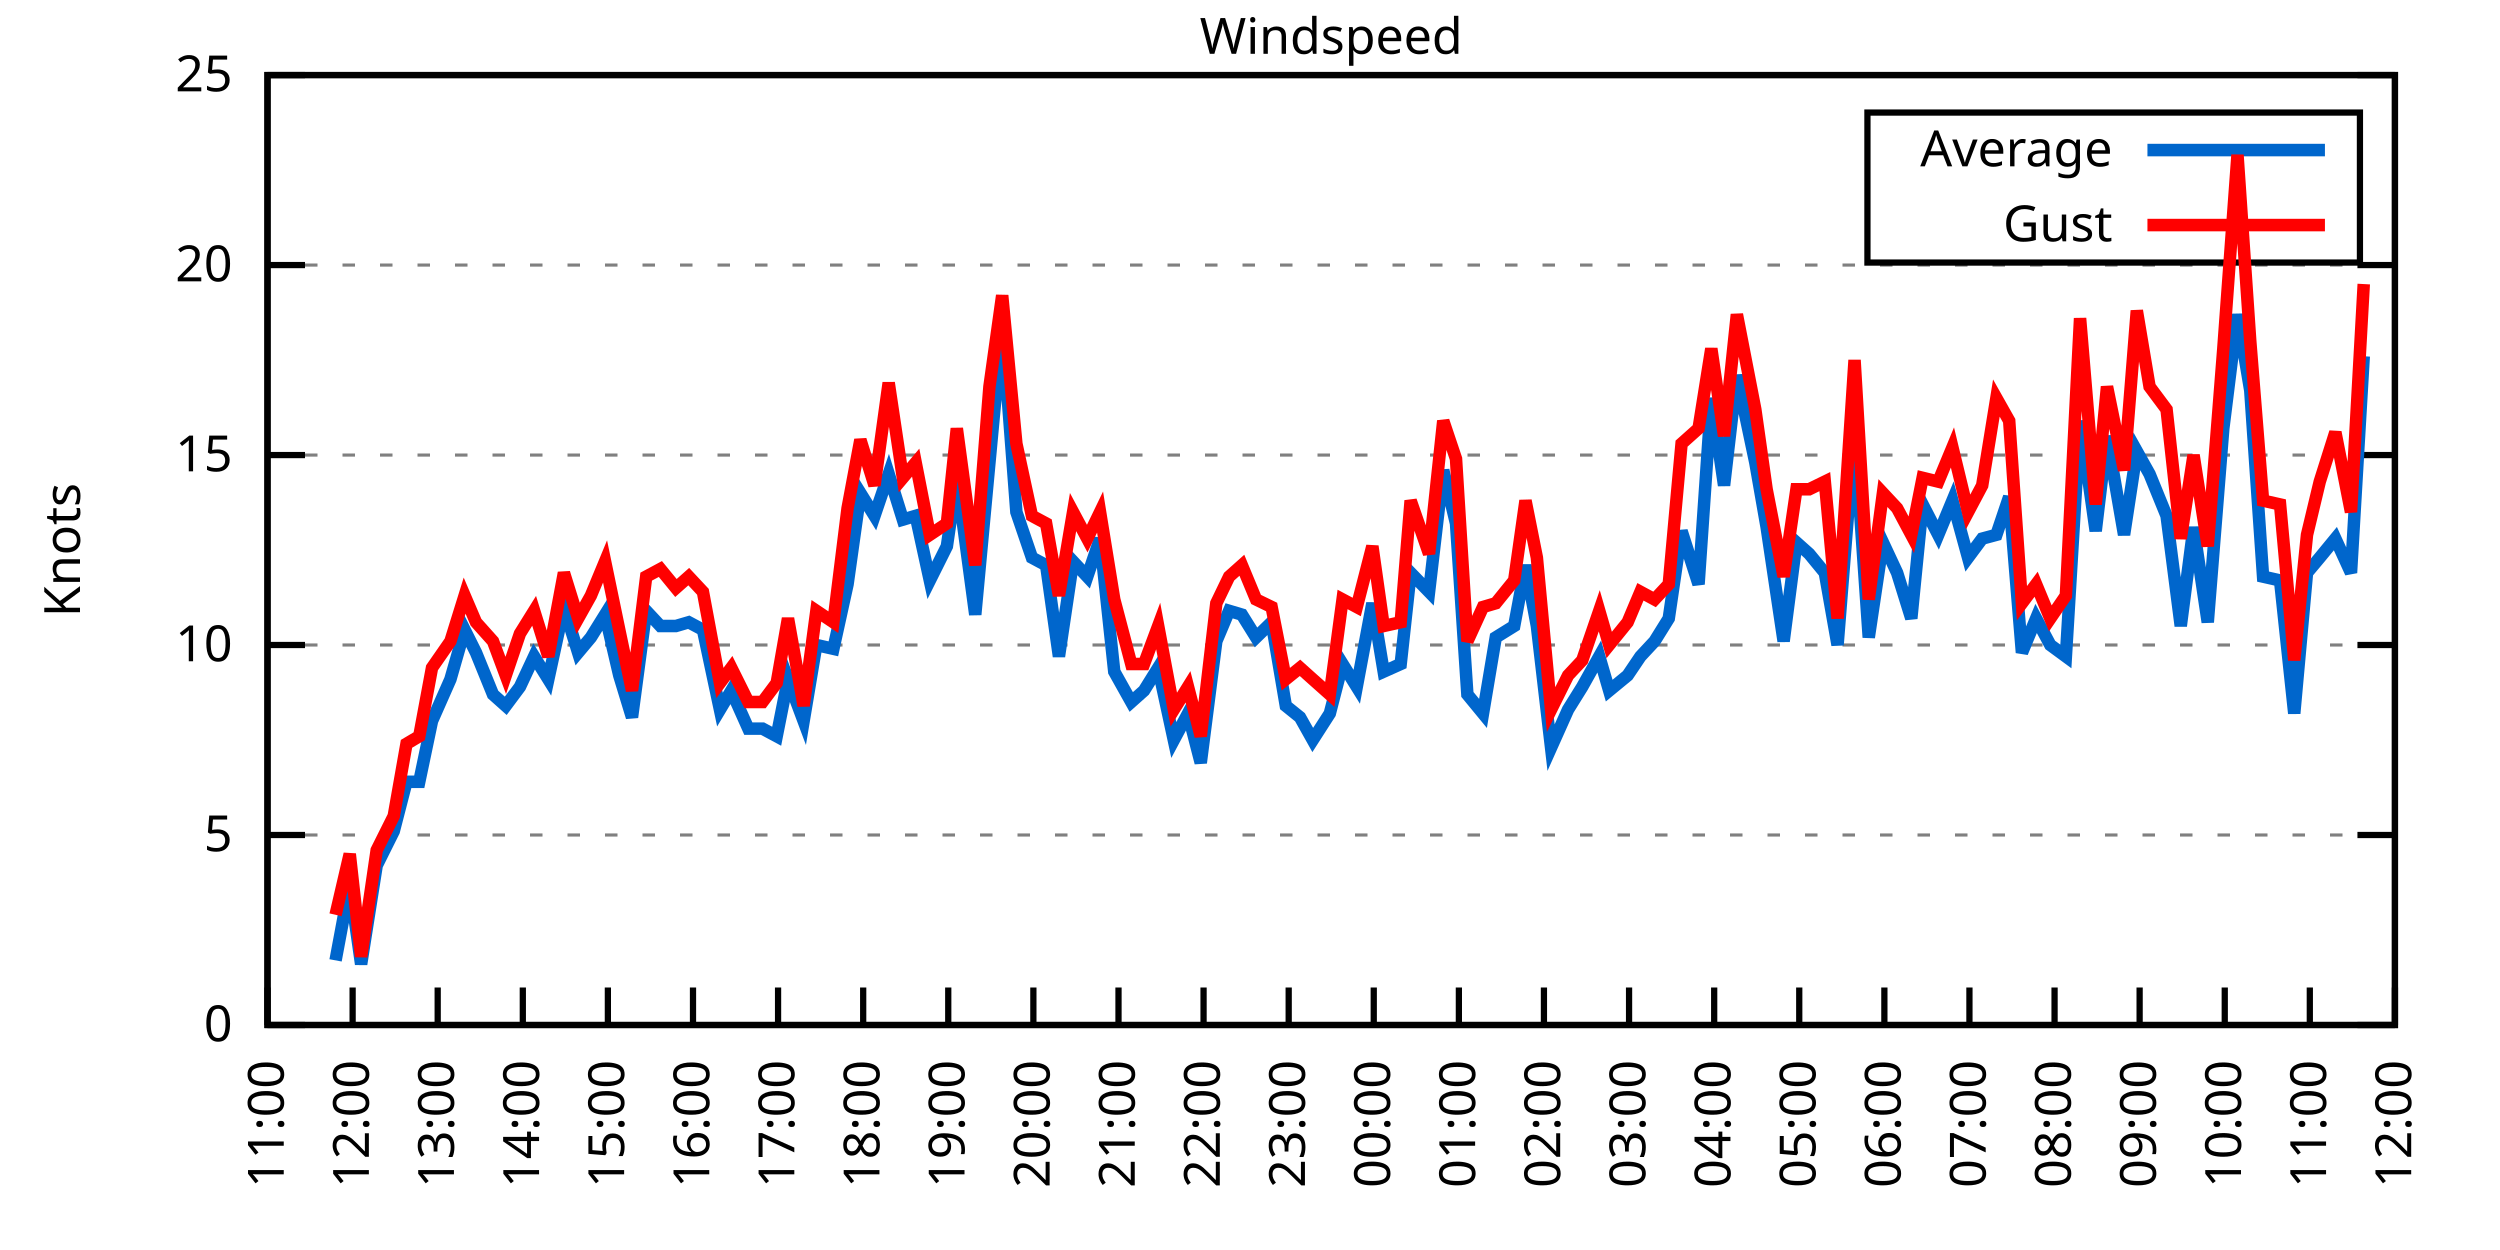
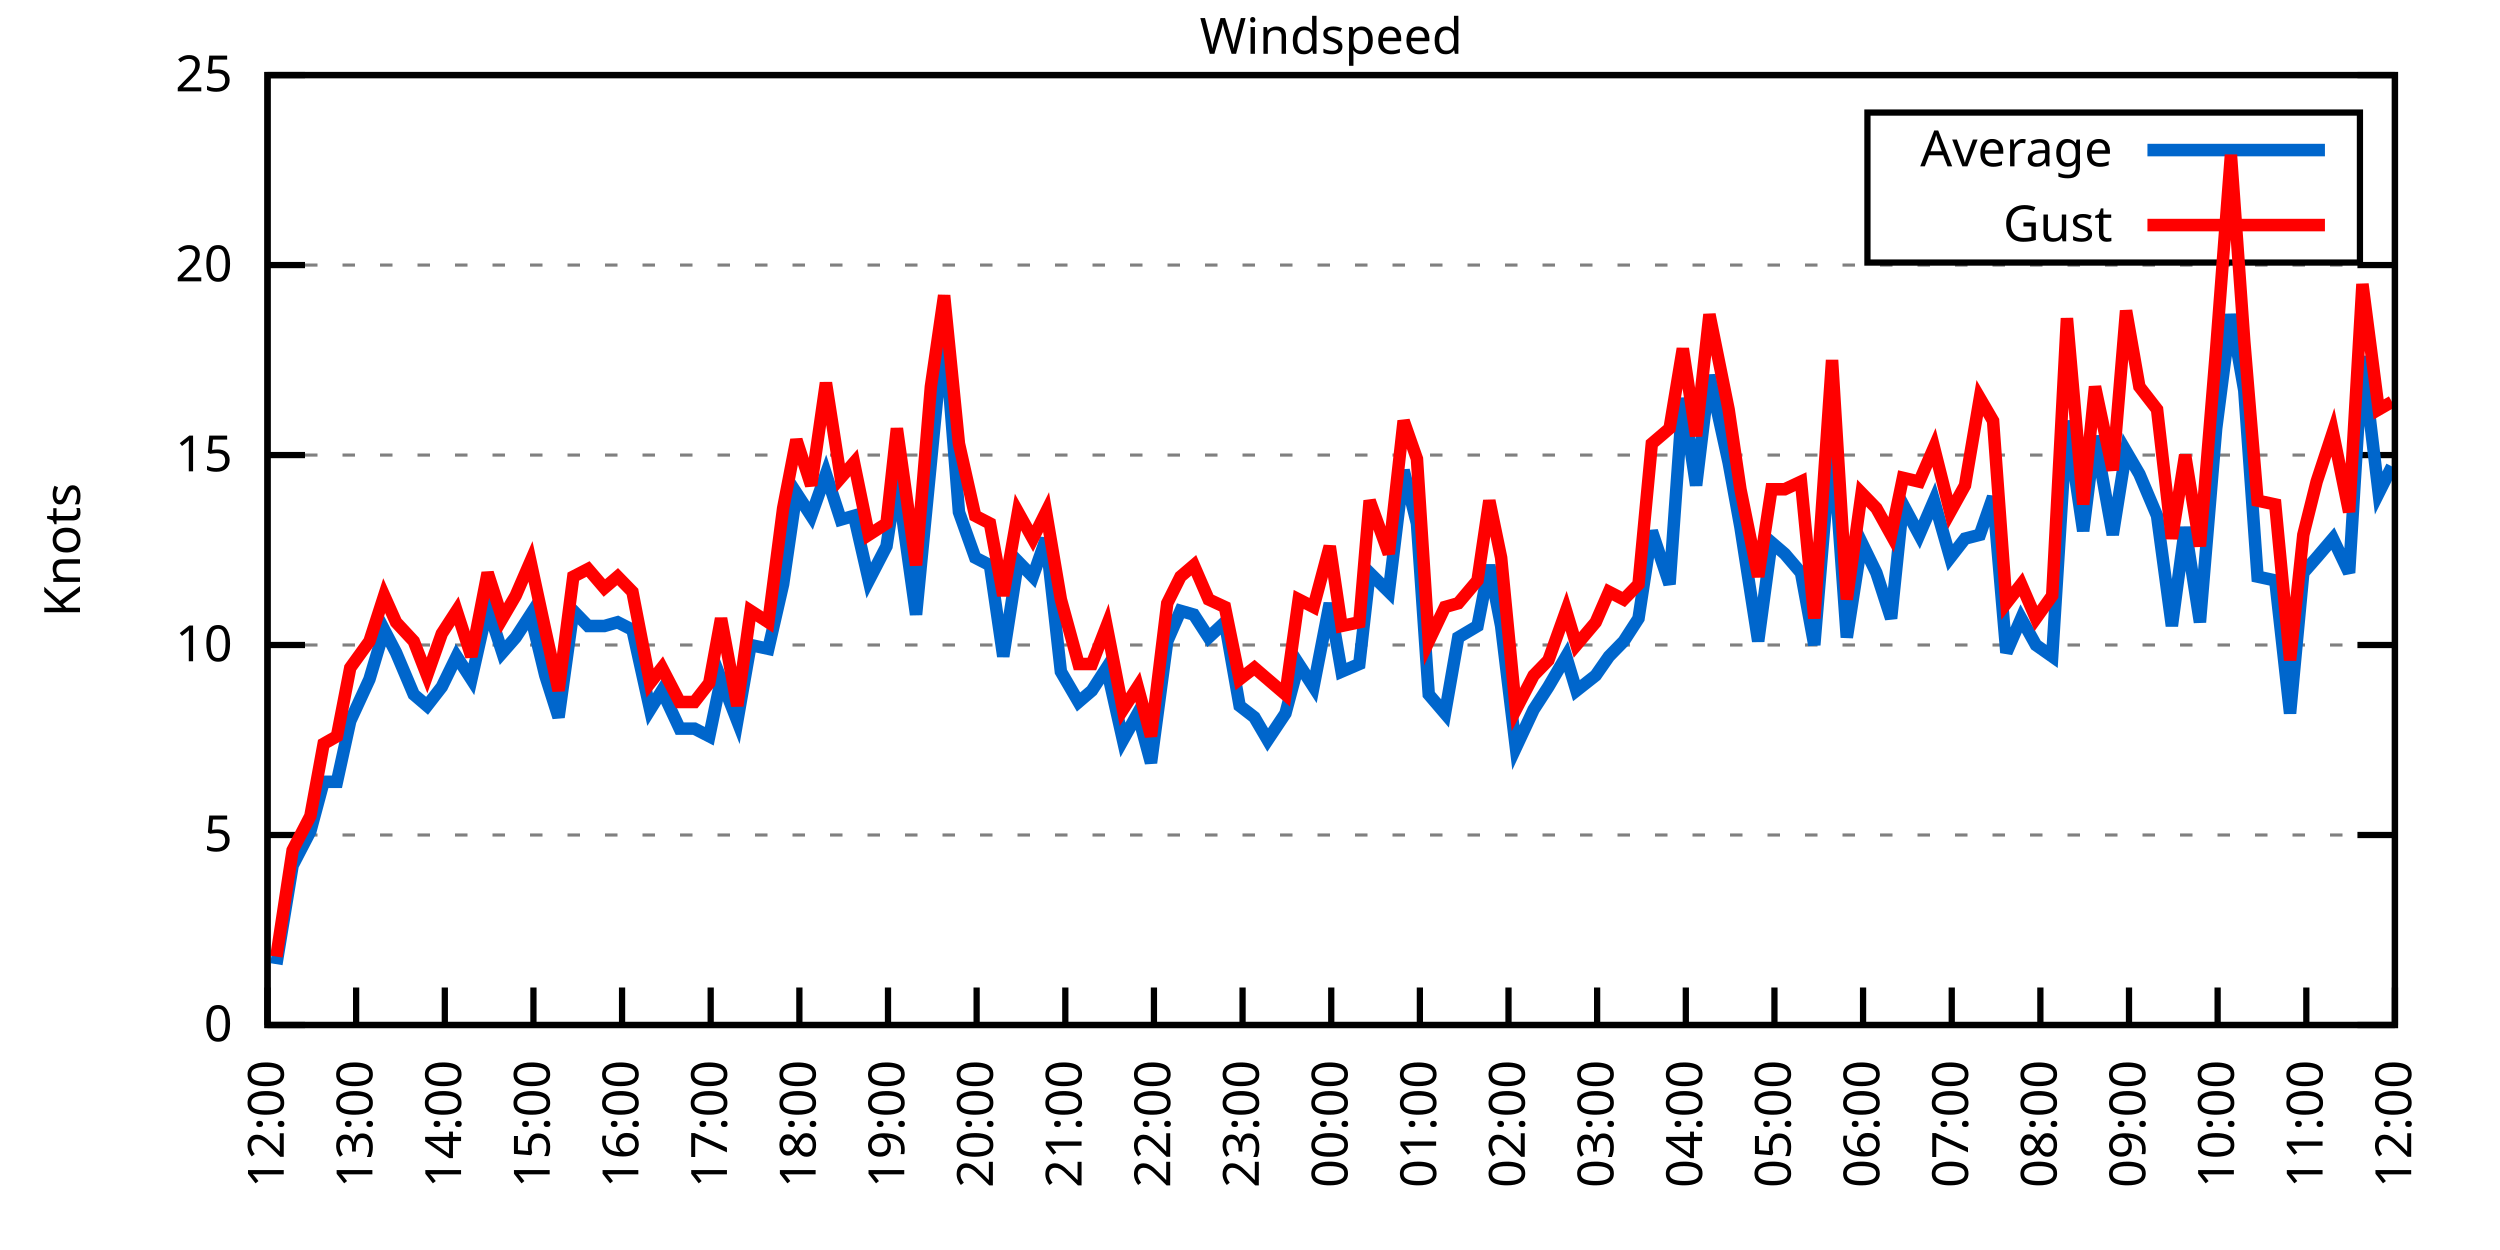
<svg xmlns="http://www.w3.org/2000/svg" xmlns:xlink="http://www.w3.org/1999/xlink" width="400" height="200" viewBox="0 0 400 200">
  <g id="gnuplot_canvas">
    <rect x="0" y="0" width="400" height="200" fill="none" />
    <defs>
      <circle id="gpDot" r="0.5" stroke-width="0.5" stroke="currentColor" />
      <path id="gpPt0" stroke-width="0.333" stroke="currentColor" d="M-1,0 h2 M0,-1 v2" />
      <path id="gpPt1" stroke-width="0.333" stroke="currentColor" d="M-1,-1 L1,1 M1,-1 L-1,1" />
      <path id="gpPt2" stroke-width="0.333" stroke="currentColor" d="M-1,0 L1,0 M0,-1 L0,1 M-1,-1 L1,1 M-1,1 L1,-1" />
      <rect id="gpPt3" stroke-width="0.333" stroke="currentColor" x="-1" y="-1" width="2" height="2" />
      <rect id="gpPt4" stroke-width="0.333" stroke="currentColor" fill="currentColor" x="-1" y="-1" width="2" height="2" />
      <circle id="gpPt5" stroke-width="0.333" stroke="currentColor" cx="0" cy="0" r="1" />
      <use xlink:href="#gpPt5" id="gpPt6" fill="currentColor" stroke="none" />
      <path id="gpPt7" stroke-width="0.333" stroke="currentColor" d="M0,-1.33 L-1.33,0.67 L1.33,0.67 z" />
      <use xlink:href="#gpPt7" id="gpPt8" fill="currentColor" stroke="none" />
      <use xlink:href="#gpPt7" id="gpPt9" stroke="currentColor" transform="rotate(180)" />
      <use xlink:href="#gpPt9" id="gpPt10" fill="currentColor" stroke="none" />
      <use xlink:href="#gpPt3" id="gpPt11" stroke="currentColor" transform="rotate(45)" />
      <use xlink:href="#gpPt11" id="gpPt12" fill="currentColor" stroke="none" />
      <path id="gpPt13" stroke-width="0.333" stroke="currentColor" d="M0,1.330 L1.265,0.411 L0.782,-1.067 L-0.782,-1.076 L-1.265,0.411 z" />
      <use xlink:href="#gpPt13" id="gpPt14" fill="currentColor" stroke="none" />
      <filter id="textbox" filterUnits="objectBoundingBox" x="0" y="0" height="1" width="1">
        <feFlood flood-color="white" flood-opacity="1" result="bgnd" />
        <feComposite in="SourceGraphic" in2="bgnd" operator="atop" />
      </filter>
      <filter id="greybox" filterUnits="objectBoundingBox" x="0" y="0" height="1" width="1">
        <feFlood flood-color="lightgrey" flood-opacity="1" result="grey" />
        <feComposite in="SourceGraphic" in2="grey" operator="atop" />
      </filter>
    </defs>
    <g fill="none" color="white" stroke="currentColor" stroke-width="1.00" stroke-linecap="butt" stroke-linejoin="miter">
</g>
    <g fill="none" color="black" stroke="currentColor" stroke-width="1.00" stroke-linecap="butt" stroke-linejoin="miter">
      <g stroke="none" shape-rendering="crispEdges">
        <polygon fill="rgb(255, 255, 255)" points="42.80,164.00 383.18,164.00 383.18,12.02 42.80,12.02 " />
      </g>
    </g>
    <g fill="none" color="black" stroke="currentColor" stroke-width="1.00" stroke-linecap="butt" stroke-linejoin="miter">
</g>
    <g fill="none" color="black" stroke="black" stroke-width="0.50" stroke-linecap="butt" stroke-linejoin="miter">
</g>
    <g fill="none" color="gray" stroke="currentColor" stroke-width="0.50" stroke-linecap="butt" stroke-linejoin="miter">
      <path stroke="gray" stroke-dasharray="2,4" class="gridline" d="M42.80,164.00 L383.19,164.00  " />
    </g>
    <g fill="none" color="gray" stroke="gray" stroke-width="1.00" stroke-linecap="butt" stroke-linejoin="miter">
</g>
    <g fill="none" color="black" stroke="currentColor" stroke-width="1.00" stroke-linecap="butt" stroke-linejoin="miter">
      <path stroke="black" d="M42.80,164.00 L48.80,164.00 M383.19,164.00 L377.19,164.00  " />
      <g transform="translate(37.20,166.60)" stroke="none" fill="black" font-family="Sans" font-size="8.00" text-anchor="end">
        <text>
          <tspan font-family="Sans"> 0</tspan>
        </text>
      </g>
    </g>
    <g fill="none" color="black" stroke="currentColor" stroke-width="1.00" stroke-linecap="butt" stroke-linejoin="miter">
</g>
    <g fill="none" color="black" stroke="black" stroke-width="0.50" stroke-linecap="butt" stroke-linejoin="miter">
</g>
    <g fill="none" color="gray" stroke="currentColor" stroke-width="0.50" stroke-linecap="butt" stroke-linejoin="miter">
      <path stroke="gray" stroke-dasharray="2,4" class="gridline" d="M42.80,133.60 L383.19,133.60  " />
    </g>
    <g fill="none" color="gray" stroke="gray" stroke-width="1.00" stroke-linecap="butt" stroke-linejoin="miter">
</g>
    <g fill="none" color="black" stroke="currentColor" stroke-width="1.00" stroke-linecap="butt" stroke-linejoin="miter">
      <path stroke="black" d="M42.80,133.60 L48.80,133.60 M383.19,133.60 L377.19,133.60  " />
      <g transform="translate(37.20,136.20)" stroke="none" fill="black" font-family="Sans" font-size="8.00" text-anchor="end">
        <text>
          <tspan font-family="Sans"> 5</tspan>
        </text>
      </g>
    </g>
    <g fill="none" color="black" stroke="currentColor" stroke-width="1.00" stroke-linecap="butt" stroke-linejoin="miter">
</g>
    <g fill="none" color="black" stroke="black" stroke-width="0.50" stroke-linecap="butt" stroke-linejoin="miter">
</g>
    <g fill="none" color="gray" stroke="currentColor" stroke-width="0.50" stroke-linecap="butt" stroke-linejoin="miter">
      <path stroke="gray" stroke-dasharray="2,4" class="gridline" d="M42.80,103.20 L383.19,103.20  " />
    </g>
    <g fill="none" color="gray" stroke="gray" stroke-width="1.00" stroke-linecap="butt" stroke-linejoin="miter">
</g>
    <g fill="none" color="black" stroke="currentColor" stroke-width="1.00" stroke-linecap="butt" stroke-linejoin="miter">
      <path stroke="black" d="M42.80,103.20 L48.80,103.20 M383.19,103.20 L377.19,103.20  " />
      <g transform="translate(37.20,105.80)" stroke="none" fill="black" font-family="Sans" font-size="8.00" text-anchor="end">
        <text>
          <tspan font-family="Sans"> 10</tspan>
        </text>
      </g>
    </g>
    <g fill="none" color="black" stroke="currentColor" stroke-width="1.00" stroke-linecap="butt" stroke-linejoin="miter">
</g>
    <g fill="none" color="black" stroke="black" stroke-width="0.50" stroke-linecap="butt" stroke-linejoin="miter">
</g>
    <g fill="none" color="gray" stroke="currentColor" stroke-width="0.50" stroke-linecap="butt" stroke-linejoin="miter">
      <path stroke="gray" stroke-dasharray="2,4" class="gridline" d="M42.80,72.81 L383.19,72.81  " />
    </g>
    <g fill="none" color="gray" stroke="gray" stroke-width="1.00" stroke-linecap="butt" stroke-linejoin="miter">
</g>
    <g fill="none" color="black" stroke="currentColor" stroke-width="1.00" stroke-linecap="butt" stroke-linejoin="miter">
      <path stroke="black" d="M42.80,72.81 L48.80,72.81 M383.19,72.81 L377.19,72.81  " />
      <g transform="translate(37.20,75.41)" stroke="none" fill="black" font-family="Sans" font-size="8.00" text-anchor="end">
        <text>
          <tspan font-family="Sans"> 15</tspan>
        </text>
      </g>
    </g>
    <g fill="none" color="black" stroke="currentColor" stroke-width="1.00" stroke-linecap="butt" stroke-linejoin="miter">
</g>
    <g fill="none" color="black" stroke="black" stroke-width="0.50" stroke-linecap="butt" stroke-linejoin="miter">
</g>
    <g fill="none" color="gray" stroke="currentColor" stroke-width="0.50" stroke-linecap="butt" stroke-linejoin="miter">
      <path stroke="gray" stroke-dasharray="2,4" class="gridline" d="M42.80,42.41 L383.19,42.41  " />
    </g>
    <g fill="none" color="gray" stroke="gray" stroke-width="1.00" stroke-linecap="butt" stroke-linejoin="miter">
</g>
    <g fill="none" color="black" stroke="currentColor" stroke-width="1.00" stroke-linecap="butt" stroke-linejoin="miter">
      <path stroke="black" d="M42.80,42.41 L48.80,42.41 M383.19,42.41 L377.19,42.41  " />
      <g transform="translate(37.20,45.01)" stroke="none" fill="black" font-family="Sans" font-size="8.00" text-anchor="end">
        <text>
          <tspan font-family="Sans"> 20</tspan>
        </text>
      </g>
    </g>
    <g fill="none" color="black" stroke="currentColor" stroke-width="1.00" stroke-linecap="butt" stroke-linejoin="miter">
</g>
    <g fill="none" color="black" stroke="black" stroke-width="0.50" stroke-linecap="butt" stroke-linejoin="miter">
</g>
    <g fill="none" color="gray" stroke="currentColor" stroke-width="0.50" stroke-linecap="butt" stroke-linejoin="miter">
      <path stroke="gray" stroke-dasharray="2,4" class="gridline" d="M42.80,12.01 L383.19,12.01  " />
    </g>
    <g fill="none" color="gray" stroke="gray" stroke-width="1.00" stroke-linecap="butt" stroke-linejoin="miter">
</g>
    <g fill="none" color="black" stroke="currentColor" stroke-width="1.00" stroke-linecap="butt" stroke-linejoin="miter">
      <path stroke="black" d="M42.80,12.01 L48.80,12.01 M383.19,12.01 L377.19,12.01  " />
      <g transform="translate(37.20,14.61)" stroke="none" fill="black" font-family="Sans" font-size="8.00" text-anchor="end">
        <text>
          <tspan font-family="Sans"> 25</tspan>
        </text>
      </g>
    </g>
    <g fill="none" color="black" stroke="currentColor" stroke-width="1.00" stroke-linecap="butt" stroke-linejoin="miter">
      <path stroke="black" d="M42.80,164.00 L42.80,158.00  " />
      <g transform="translate(45.40,169.60) rotate(270.00)" stroke="none" fill="black" font-family="Sans" font-size="8.00" text-anchor="end">
        <text>
-           <tspan font-family="Sans">11:00</tspan>
-         </text>
-       </g>
-     </g>
-     <g fill="none" color="black" stroke="currentColor" stroke-width="1.00" stroke-linecap="butt" stroke-linejoin="miter">
-       <path stroke="black" d="M56.42,164.00 L56.42,158.00  " />
-       <g transform="translate(59.02,169.60) rotate(270.00)" stroke="none" fill="black" font-family="Sans" font-size="8.00" text-anchor="end">
-         <text>
          <tspan font-family="Sans">12:00</tspan>
        </text>
      </g>
    </g>
    <g fill="none" color="black" stroke="currentColor" stroke-width="1.00" stroke-linecap="butt" stroke-linejoin="miter">
-       <path stroke="black" d="M70.03,164.00 L70.03,158.00  " />
-       <g transform="translate(72.63,169.60) rotate(270.00)" stroke="none" fill="black" font-family="Sans" font-size="8.00" text-anchor="end">
+       <path stroke="black" d="M56.98,164.00 L56.98,158.00  " />
+       <g transform="translate(59.58,169.60) rotate(270.00)" stroke="none" fill="black" font-family="Sans" font-size="8.00" text-anchor="end">
        <text>
          <tspan font-family="Sans">13:00</tspan>
        </text>
      </g>
    </g>
    <g fill="none" color="black" stroke="currentColor" stroke-width="1.00" stroke-linecap="butt" stroke-linejoin="miter">
-       <path stroke="black" d="M83.65,164.00 L83.65,158.00  " />
-       <g transform="translate(86.25,169.60) rotate(270.00)" stroke="none" fill="black" font-family="Sans" font-size="8.00" text-anchor="end">
+       <path stroke="black" d="M71.17,164.00 L71.17,158.00  " />
+       <g transform="translate(73.77,169.60) rotate(270.00)" stroke="none" fill="black" font-family="Sans" font-size="8.00" text-anchor="end">
        <text>
          <tspan font-family="Sans">14:00</tspan>
        </text>
      </g>
    </g>
    <g fill="none" color="black" stroke="currentColor" stroke-width="1.00" stroke-linecap="butt" stroke-linejoin="miter">
-       <path stroke="black" d="M97.26,164.00 L97.26,158.00  " />
-       <g transform="translate(99.86,169.60) rotate(270.00)" stroke="none" fill="black" font-family="Sans" font-size="8.00" text-anchor="end">
+       <path stroke="black" d="M85.35,164.00 L85.35,158.00  " />
+       <g transform="translate(87.95,169.60) rotate(270.00)" stroke="none" fill="black" font-family="Sans" font-size="8.00" text-anchor="end">
        <text>
          <tspan font-family="Sans">15:00</tspan>
        </text>
      </g>
    </g>
    <g fill="none" color="black" stroke="currentColor" stroke-width="1.00" stroke-linecap="butt" stroke-linejoin="miter">
-       <path stroke="black" d="M110.88,164.00 L110.88,158.00  " />
-       <g transform="translate(113.48,169.60) rotate(270.00)" stroke="none" fill="black" font-family="Sans" font-size="8.00" text-anchor="end">
+       <path stroke="black" d="M99.53,164.00 L99.53,158.00  " />
+       <g transform="translate(102.13,169.60) rotate(270.00)" stroke="none" fill="black" font-family="Sans" font-size="8.00" text-anchor="end">
        <text>
          <tspan font-family="Sans">16:00</tspan>
        </text>
      </g>
    </g>
    <g fill="none" color="black" stroke="currentColor" stroke-width="1.00" stroke-linecap="butt" stroke-linejoin="miter">
-       <path stroke="black" d="M124.49,164.00 L124.49,158.00  " />
-       <g transform="translate(127.09,169.60) rotate(270.00)" stroke="none" fill="black" font-family="Sans" font-size="8.00" text-anchor="end">
+       <path stroke="black" d="M113.71,164.00 L113.71,158.00  " />
+       <g transform="translate(116.31,169.60) rotate(270.00)" stroke="none" fill="black" font-family="Sans" font-size="8.00" text-anchor="end">
        <text>
          <tspan font-family="Sans">17:00</tspan>
        </text>
      </g>
    </g>
    <g fill="none" color="black" stroke="currentColor" stroke-width="1.00" stroke-linecap="butt" stroke-linejoin="miter">
-       <path stroke="black" d="M138.11,164.00 L138.11,158.00  " />
-       <g transform="translate(140.71,169.60) rotate(270.00)" stroke="none" fill="black" font-family="Sans" font-size="8.00" text-anchor="end">
+       <path stroke="black" d="M127.90,164.00 L127.90,158.00  " />
+       <g transform="translate(130.50,169.60) rotate(270.00)" stroke="none" fill="black" font-family="Sans" font-size="8.00" text-anchor="end">
        <text>
          <tspan font-family="Sans">18:00</tspan>
        </text>
      </g>
    </g>
    <g fill="none" color="black" stroke="currentColor" stroke-width="1.00" stroke-linecap="butt" stroke-linejoin="miter">
-       <path stroke="black" d="M151.72,164.00 L151.72,158.00  " />
-       <g transform="translate(154.32,169.60) rotate(270.00)" stroke="none" fill="black" font-family="Sans" font-size="8.00" text-anchor="end">
+       <path stroke="black" d="M142.08,164.00 L142.08,158.00  " />
+       <g transform="translate(144.68,169.60) rotate(270.00)" stroke="none" fill="black" font-family="Sans" font-size="8.00" text-anchor="end">
        <text>
          <tspan font-family="Sans">19:00</tspan>
        </text>
      </g>
    </g>
    <g fill="none" color="black" stroke="currentColor" stroke-width="1.00" stroke-linecap="butt" stroke-linejoin="miter">
-       <path stroke="black" d="M165.34,164.00 L165.34,158.00  " />
-       <g transform="translate(167.94,169.60) rotate(270.00)" stroke="none" fill="black" font-family="Sans" font-size="8.00" text-anchor="end">
+       <path stroke="black" d="M156.26,164.00 L156.26,158.00  " />
+       <g transform="translate(158.86,169.60) rotate(270.00)" stroke="none" fill="black" font-family="Sans" font-size="8.00" text-anchor="end">
        <text>
          <tspan font-family="Sans">20:00</tspan>
        </text>
      </g>
    </g>
    <g fill="none" color="black" stroke="currentColor" stroke-width="1.00" stroke-linecap="butt" stroke-linejoin="miter">
-       <path stroke="black" d="M178.96,164.00 L178.96,158.00  " />
-       <g transform="translate(181.56,169.60) rotate(270.00)" stroke="none" fill="black" font-family="Sans" font-size="8.00" text-anchor="end">
+       <path stroke="black" d="M170.45,164.00 L170.45,158.00  " />
+       <g transform="translate(173.05,169.60) rotate(270.00)" stroke="none" fill="black" font-family="Sans" font-size="8.00" text-anchor="end">
        <text>
          <tspan font-family="Sans">21:00</tspan>
        </text>
      </g>
    </g>
    <g fill="none" color="black" stroke="currentColor" stroke-width="1.00" stroke-linecap="butt" stroke-linejoin="miter">
-       <path stroke="black" d="M192.57,164.00 L192.57,158.00  " />
-       <g transform="translate(195.17,169.60) rotate(270.00)" stroke="none" fill="black" font-family="Sans" font-size="8.00" text-anchor="end">
+       <path stroke="black" d="M184.63,164.00 L184.63,158.00  " />
+       <g transform="translate(187.23,169.60) rotate(270.00)" stroke="none" fill="black" font-family="Sans" font-size="8.00" text-anchor="end">
        <text>
          <tspan font-family="Sans">22:00</tspan>
        </text>
      </g>
    </g>
    <g fill="none" color="black" stroke="currentColor" stroke-width="1.00" stroke-linecap="butt" stroke-linejoin="miter">
-       <path stroke="black" d="M206.19,164.00 L206.19,158.00  " />
-       <g transform="translate(208.79,169.60) rotate(270.00)" stroke="none" fill="black" font-family="Sans" font-size="8.00" text-anchor="end">
+       <path stroke="black" d="M198.81,164.00 L198.81,158.00  " />
+       <g transform="translate(201.41,169.60) rotate(270.00)" stroke="none" fill="black" font-family="Sans" font-size="8.00" text-anchor="end">
        <text>
          <tspan font-family="Sans">23:00</tspan>
        </text>
      </g>
    </g>
    <g fill="none" color="black" stroke="currentColor" stroke-width="1.00" stroke-linecap="butt" stroke-linejoin="miter">
-       <path stroke="black" d="M219.80,164.00 L219.80,158.00  " />
-       <g transform="translate(222.40,169.60) rotate(270.00)" stroke="none" fill="black" font-family="Sans" font-size="8.00" text-anchor="end">
+       <path stroke="black" d="M213.00,164.00 L213.00,158.00  " />
+       <g transform="translate(215.60,169.60) rotate(270.00)" stroke="none" fill="black" font-family="Sans" font-size="8.00" text-anchor="end">
        <text>
          <tspan font-family="Sans">00:00</tspan>
        </text>
      </g>
    </g>
    <g fill="none" color="black" stroke="currentColor" stroke-width="1.00" stroke-linecap="butt" stroke-linejoin="miter">
-       <path stroke="black" d="M233.42,164.00 L233.42,158.00  " />
-       <g transform="translate(236.02,169.60) rotate(270.00)" stroke="none" fill="black" font-family="Sans" font-size="8.00" text-anchor="end">
+       <path stroke="black" d="M227.18,164.00 L227.18,158.00  " />
+       <g transform="translate(229.78,169.60) rotate(270.00)" stroke="none" fill="black" font-family="Sans" font-size="8.00" text-anchor="end">
        <text>
          <tspan font-family="Sans">01:00</tspan>
        </text>
      </g>
    </g>
    <g fill="none" color="black" stroke="currentColor" stroke-width="1.00" stroke-linecap="butt" stroke-linejoin="miter">
-       <path stroke="black" d="M247.03,164.00 L247.03,158.00  " />
-       <g transform="translate(249.63,169.60) rotate(270.00)" stroke="none" fill="black" font-family="Sans" font-size="8.00" text-anchor="end">
+       <path stroke="black" d="M241.36,164.00 L241.36,158.00  " />
+       <g transform="translate(243.96,169.60) rotate(270.00)" stroke="none" fill="black" font-family="Sans" font-size="8.00" text-anchor="end">
        <text>
          <tspan font-family="Sans">02:00</tspan>
        </text>
      </g>
    </g>
    <g fill="none" color="black" stroke="currentColor" stroke-width="1.00" stroke-linecap="butt" stroke-linejoin="miter">
-       <path stroke="black" d="M260.65,164.00 L260.65,158.00  " />
-       <g transform="translate(263.25,169.60) rotate(270.00)" stroke="none" fill="black" font-family="Sans" font-size="8.00" text-anchor="end">
+       <path stroke="black" d="M255.54,164.00 L255.54,158.00  " />
+       <g transform="translate(258.14,169.60) rotate(270.00)" stroke="none" fill="black" font-family="Sans" font-size="8.00" text-anchor="end">
        <text>
          <tspan font-family="Sans">03:00</tspan>
        </text>
      </g>
    </g>
    <g fill="none" color="black" stroke="currentColor" stroke-width="1.00" stroke-linecap="butt" stroke-linejoin="miter">
-       <path stroke="black" d="M274.27,164.00 L274.27,158.00  " />
-       <g transform="translate(276.87,169.60) rotate(270.00)" stroke="none" fill="black" font-family="Sans" font-size="8.00" text-anchor="end">
+       <path stroke="black" d="M269.73,164.00 L269.73,158.00  " />
+       <g transform="translate(272.33,169.60) rotate(270.00)" stroke="none" fill="black" font-family="Sans" font-size="8.00" text-anchor="end">
        <text>
          <tspan font-family="Sans">04:00</tspan>
        </text>
      </g>
    </g>
    <g fill="none" color="black" stroke="currentColor" stroke-width="1.00" stroke-linecap="butt" stroke-linejoin="miter">
-       <path stroke="black" d="M287.88,164.00 L287.88,158.00  " />
-       <g transform="translate(290.48,169.60) rotate(270.00)" stroke="none" fill="black" font-family="Sans" font-size="8.00" text-anchor="end">
+       <path stroke="black" d="M283.91,164.00 L283.91,158.00  " />
+       <g transform="translate(286.51,169.60) rotate(270.00)" stroke="none" fill="black" font-family="Sans" font-size="8.00" text-anchor="end">
        <text>
          <tspan font-family="Sans">05:00</tspan>
        </text>
      </g>
    </g>
    <g fill="none" color="black" stroke="currentColor" stroke-width="1.00" stroke-linecap="butt" stroke-linejoin="miter">
-       <path stroke="black" d="M301.50,164.00 L301.50,158.00  " />
-       <g transform="translate(304.10,169.60) rotate(270.00)" stroke="none" fill="black" font-family="Sans" font-size="8.00" text-anchor="end">
+       <path stroke="black" d="M298.09,164.00 L298.09,158.00  " />
+       <g transform="translate(300.69,169.60) rotate(270.00)" stroke="none" fill="black" font-family="Sans" font-size="8.00" text-anchor="end">
        <text>
          <tspan font-family="Sans">06:00</tspan>
        </text>
      </g>
    </g>
    <g fill="none" color="black" stroke="currentColor" stroke-width="1.00" stroke-linecap="butt" stroke-linejoin="miter">
-       <path stroke="black" d="M315.11,164.00 L315.11,158.00  " />
-       <g transform="translate(317.71,169.60) rotate(270.00)" stroke="none" fill="black" font-family="Sans" font-size="8.00" text-anchor="end">
+       <path stroke="black" d="M312.28,164.00 L312.28,158.00  " />
+       <g transform="translate(314.88,169.60) rotate(270.00)" stroke="none" fill="black" font-family="Sans" font-size="8.00" text-anchor="end">
        <text>
          <tspan font-family="Sans">07:00</tspan>
        </text>
      </g>
    </g>
    <g fill="none" color="black" stroke="currentColor" stroke-width="1.00" stroke-linecap="butt" stroke-linejoin="miter">
-       <path stroke="black" d="M328.73,164.00 L328.73,158.00  " />
-       <g transform="translate(331.33,169.60) rotate(270.00)" stroke="none" fill="black" font-family="Sans" font-size="8.00" text-anchor="end">
+       <path stroke="black" d="M326.46,164.00 L326.46,158.00  " />
+       <g transform="translate(329.06,169.60) rotate(270.00)" stroke="none" fill="black" font-family="Sans" font-size="8.00" text-anchor="end">
        <text>
          <tspan font-family="Sans">08:00</tspan>
        </text>
      </g>
    </g>
    <g fill="none" color="black" stroke="currentColor" stroke-width="1.00" stroke-linecap="butt" stroke-linejoin="miter">
-       <path stroke="black" d="M342.34,164.00 L342.34,158.00  " />
-       <g transform="translate(344.94,169.60) rotate(270.00)" stroke="none" fill="black" font-family="Sans" font-size="8.00" text-anchor="end">
+       <path stroke="black" d="M340.64,164.00 L340.64,158.00  " />
+       <g transform="translate(343.24,169.60) rotate(270.00)" stroke="none" fill="black" font-family="Sans" font-size="8.00" text-anchor="end">
        <text>
          <tspan font-family="Sans">09:00</tspan>
        </text>
      </g>
    </g>
    <g fill="none" color="black" stroke="currentColor" stroke-width="1.00" stroke-linecap="butt" stroke-linejoin="miter">
-       <path stroke="black" d="M355.96,164.00 L355.96,158.00  " />
-       <g transform="translate(358.56,169.60) rotate(270.00)" stroke="none" fill="black" font-family="Sans" font-size="8.00" text-anchor="end">
+       <path stroke="black" d="M354.82,164.00 L354.82,158.00  " />
+       <g transform="translate(357.42,169.60) rotate(270.00)" stroke="none" fill="black" font-family="Sans" font-size="8.00" text-anchor="end">
        <text>
          <tspan font-family="Sans">10:00</tspan>
        </text>
      </g>
    </g>
    <g fill="none" color="black" stroke="currentColor" stroke-width="1.00" stroke-linecap="butt" stroke-linejoin="miter">
-       <path stroke="black" d="M369.57,164.00 L369.57,158.00  " />
-       <g transform="translate(372.17,169.60) rotate(270.00)" stroke="none" fill="black" font-family="Sans" font-size="8.00" text-anchor="end">
+       <path stroke="black" d="M369.01,164.00 L369.01,158.00  " />
+       <g transform="translate(371.61,169.60) rotate(270.00)" stroke="none" fill="black" font-family="Sans" font-size="8.00" text-anchor="end">
        <text>
          <tspan font-family="Sans">11:00</tspan>
        </text>
      </g>
    </g>
    <g fill="none" color="black" stroke="currentColor" stroke-width="1.00" stroke-linecap="butt" stroke-linejoin="miter">
      <path stroke="black" d="M383.19,164.00 L383.19,158.00  " />
      <g transform="translate(385.79,169.60) rotate(270.00)" stroke="none" fill="black" font-family="Sans" font-size="8.00" text-anchor="end">
        <text>
          <tspan font-family="Sans">12:00</tspan>
        </text>
      </g>
    </g>
    <g fill="none" color="black" stroke="currentColor" stroke-width="1.00" stroke-linecap="butt" stroke-linejoin="miter">
</g>
    <g fill="none" color="black" stroke="currentColor" stroke-width="1.00" stroke-linecap="butt" stroke-linejoin="miter">
      <path stroke="black" d="M42.80,12.01 L42.80,164.00 L383.19,164.00 L383.19,12.01 L42.80,12.01 Z  " />
    </g>
    <g fill="none" color="black" stroke="currentColor" stroke-width="1.00" stroke-linecap="butt" stroke-linejoin="miter">
</g>
    <g fill="none" color="black" stroke="currentColor" stroke-width="1.00" stroke-linecap="butt" stroke-linejoin="miter">
      <path stroke="black" d="M298.79,42.01 L298.79,18.01 L377.59,18.01 L377.59,42.01 L298.79,42.01 Z  " />
    </g>
    <g id="Windspeed_plot_1">
      <g fill="none" color="white" stroke="black" stroke-width="2.00" stroke-linecap="butt" stroke-linejoin="miter">
</g>
      <g fill="none" color="black" stroke="currentColor" stroke-width="2.00" stroke-linecap="butt" stroke-linejoin="miter">
        <g transform="translate(337.99,26.61)" stroke="none" fill="black" font-family="Sans" font-size="8.00" text-anchor="end">
          <text>
            <tspan font-family="Sans">Average</tspan>
          </text>
        </g>
      </g>
      <g fill="none" color="black" stroke="currentColor" stroke-width="2.00" stroke-linecap="butt" stroke-linejoin="miter">
-         <path stroke="rgb(  0, 102, 204)" d="M343.59,24.01 L371.99,24.01 M53.69,153.66 L55.96,141.51 L57.78,154.27 L60.27,138.47 L63.00,132.99 L65.04,125.09   L67.08,125.09 L69.12,115.36 L72.07,108.68 L74.34,100.77 L76.16,104.42 L78.88,111.11 L80.92,112.93 L83.19,109.89   L85.46,105.03 L87.73,108.68 L90.23,97.12 L92.50,104.42 L94.54,101.99 L96.81,98.34 L99.08,108.07 L101.12,114.76   L103.39,97.73 L105.66,100.16 L108.15,100.16 L110.20,99.56 L112.47,100.77 L115.19,113.54 L117.01,110.50 L119.73,116.58   L122.00,116.58 L124.27,117.80 L126.08,108.68 L128.58,115.36 L130.62,103.20 L133.34,103.81 L135.61,93.48 L137.66,78.89   L139.92,82.53 L142.19,75.85 L144.46,83.14 L146.51,82.53 L148.77,92.87 L151.50,87.40 L153.09,76.45 L156.04,98.34   L158.31,74.02 L160.35,52.14 L162.62,81.93 L165.11,89.22 L167.38,90.44 L169.43,105.03 L171.69,89.83 L173.96,92.26   L176.01,86.18 L178.28,107.46 L181.00,112.32 L183.04,110.50 L185.31,106.85 L187.81,118.40 L190.08,114.15 L192.12,122.05   L194.61,102.60 L196.66,97.73 L198.70,98.34 L200.97,101.99 L203.46,99.56 L205.73,112.93 L208.00,114.76 L210.04,118.40   L212.77,114.15 L214.81,106.24 L217.08,109.89 L219.58,96.52 L221.39,107.46 L224.11,106.24 L225.70,91.65 L228.65,94.69   L230.92,75.24 L232.96,83.75 L234.78,111.11 L237.28,114.15 L239.32,101.99 L242.27,100.16 L244.08,90.44 L245.90,100.16   L248.17,119.62 L250.89,113.54 L253.16,109.89 L255.88,105.03 L257.47,110.50 L260.42,108.07 L262.47,105.03 L264.73,102.60   L267.00,98.95 L269.05,84.97 L271.77,93.48 L273.81,63.69 L275.85,77.67 L277.90,60.04 L280.85,74.02 L282.66,84.36   L285.38,102.60 L287.43,86.79 L289.47,88.61 L291.97,91.65 L294.01,103.20 L296.73,69.16 L299.00,101.99 L301.27,86.79   L303.54,91.65 L305.81,98.95 L307.62,80.71 L310.12,85.57 L312.39,80.10 L314.89,89.22 L317.15,86.18 L319.42,85.57   L321.47,79.49 L323.51,104.42 L325.78,98.95 L328.05,103.20 L330.54,105.03 L332.81,67.33 L335.31,84.97 L337.12,69.77   L339.85,85.57 L341.89,72.20 L343.93,75.85 L346.65,82.53 L348.92,100.16 L350.97,84.36 L353.24,99.56 L355.73,68.55   L358.00,50.31 L360.04,62.47 L362.09,92.26 L364.81,92.87 L367.08,114.15 L369.12,91.65 L371.16,89.22 L373.66,86.18   L376.16,91.65 L378.20,57.00  " />
+         <path stroke="rgb(  0, 102, 204)" d="M343.59,24.01 L371.99,24.01 M44.22,154.27 L46.82,138.47 L49.66,132.99 L51.78,125.09 L53.91,125.09 L56.04,115.36   L59.11,108.68 L61.47,100.77 L63.37,104.42 L66.20,111.11 L68.33,112.93 L70.69,109.89 L73.06,105.03 L75.42,108.68   L78.02,97.12 L80.38,104.42 L82.51,101.99 L84.88,98.34 L87.24,108.07 L89.37,114.76 L91.73,97.73 L94.09,100.16   L96.70,100.16 L98.82,99.56 L101.19,100.77 L104.02,113.54 L105.91,110.50 L108.75,116.58 L111.11,116.58 L113.48,117.80   L115.37,108.68 L117.97,115.36 L120.10,103.20 L122.93,103.81 L125.30,93.48 L127.42,78.89 L129.79,82.53 L132.15,75.85   L134.52,83.14 L136.64,82.53 L139.01,92.87 L141.84,87.40 L143.50,76.45 L146.57,98.34 L148.94,74.02 L151.06,52.14   L153.43,81.93 L156.03,89.22 L158.39,90.44 L160.52,105.03 L162.88,89.83 L165.25,92.26 L167.37,86.18 L169.74,107.46   L172.57,112.32 L174.70,110.50 L177.06,106.85 L179.67,118.40 L182.03,114.15 L184.16,122.05 L186.76,102.60 L188.88,97.73   L191.01,98.34 L193.38,101.99 L195.98,99.56 L198.34,112.93 L200.70,114.76 L202.83,118.40 L205.67,114.15 L207.79,106.24   L210.16,109.89 L212.76,96.52 L214.65,107.46 L217.49,106.24 L219.14,91.65 L222.21,94.69 L224.58,75.24 L226.71,83.75   L228.60,111.11 L231.20,114.15 L233.32,101.99 L236.40,100.16 L238.29,90.44 L240.18,100.16 L242.54,119.62 L245.38,113.54   L247.74,109.89 L250.58,105.03 L252.23,110.50 L255.31,108.07 L257.43,105.03 L259.80,102.60 L262.16,98.95 L264.29,84.97   L267.13,93.48 L269.25,63.69 L271.38,77.67 L273.51,60.04 L276.58,74.02 L278.47,84.36 L281.31,102.60 L283.44,86.79   L285.56,88.61 L288.16,91.65 L290.29,103.20 L293.13,69.16 L295.49,101.99 L297.86,86.79 L300.22,91.65 L302.58,98.95   L304.47,80.71 L307.08,85.57 L309.44,80.10 L312.04,89.22 L314.40,86.18 L316.77,85.57 L318.89,79.49 L321.02,104.42   L323.39,98.95 L325.75,103.20 L328.35,105.03 L330.71,67.33 L333.31,84.97 L335.20,69.77 L338.04,85.57 L340.17,72.20   L342.30,75.85 L345.13,82.53 L347.50,100.16 L349.62,84.36 L351.99,99.56 L354.59,68.55 L356.95,50.31 L359.08,62.47   L361.21,92.26 L364.04,92.87 L366.41,114.15 L368.53,91.65 L370.66,89.22 L373.26,86.18 L375.86,91.65 L377.99,57.00   L380.59,78.89 L382.72,74.63  " />
      </g>
    </g>
    <g id="Windspeed_plot_2">
      <g fill="none" color="black" stroke="currentColor" stroke-width="2.00" stroke-linecap="butt" stroke-linejoin="miter">
        <g transform="translate(337.99,38.61)" stroke="none" fill="black" font-family="Sans" font-size="8.00" text-anchor="end">
          <text>
            <tspan font-family="Sans">Gust</tspan>
          </text>
        </g>
      </g>
      <g fill="none" color="black" stroke="currentColor" stroke-width="2.00" stroke-linecap="butt" stroke-linejoin="miter">
-         <path stroke="rgb(255,   0,   0)" d="M343.59,36.01 L371.99,36.01 M53.69,146.37 L55.96,136.64 L57.78,153.06 L60.27,136.03 L63.00,130.56 L65.04,119.01   L67.08,117.80 L69.12,106.85 L72.07,102.60 L74.34,95.30 L76.16,99.56 L78.88,102.60 L80.92,108.07 L83.19,101.38   L85.46,97.73 L87.73,105.03 L90.23,91.65 L92.50,98.95 L94.54,95.30 L96.81,89.83 L99.08,100.77 L101.12,110.50   L103.39,92.26 L105.66,91.04 L108.15,94.08 L110.20,92.26 L112.47,94.69 L115.19,109.28 L117.01,106.85 L119.73,112.32   L122.00,112.32 L124.27,109.28 L126.08,98.95 L128.58,112.93 L130.62,97.73 L133.34,99.56 L135.61,81.32 L137.66,70.37   L139.92,77.67 L142.19,61.25 L144.46,76.45 L146.51,74.02 L148.77,85.57 L151.50,83.75 L153.09,68.55 L156.04,90.44   L158.31,61.86 L160.35,47.27 L162.62,70.98 L165.11,82.53 L167.38,83.75 L169.43,95.30 L171.69,81.93 L173.96,86.18   L176.01,81.93 L178.28,95.91 L181.00,106.24 L183.04,106.24 L185.31,100.16 L187.81,113.54 L190.08,109.89 L192.12,117.80   L194.61,96.52 L196.66,92.26 L198.70,90.44 L200.97,95.91 L203.46,97.12 L205.73,108.68 L208.00,106.85 L210.04,108.68   L212.77,111.11 L214.81,95.91 L217.08,97.12 L219.58,87.40 L221.39,100.16 L224.11,99.56 L225.70,80.10 L228.65,88.61   L230.92,67.33 L232.96,73.41 L234.78,102.60 L237.28,97.12 L239.32,96.52 L242.27,92.87 L244.08,80.10 L245.90,89.22   L248.17,113.54 L250.89,108.07 L253.16,105.64 L255.88,97.73 L257.47,103.20 L260.42,99.56 L262.47,94.69 L264.73,95.91   L267.00,93.48 L269.05,70.98 L271.77,68.55 L273.81,55.78 L275.85,69.77 L277.90,50.31 L280.85,65.51 L282.66,78.28   L285.38,92.26 L287.43,78.28 L289.47,78.28 L291.97,77.06 L294.01,98.95 L296.73,57.61 L299.00,95.91 L301.27,78.89   L303.54,81.32 L305.81,85.57 L307.62,76.45 L310.12,77.06 L312.39,71.59 L314.89,81.93 L317.15,77.67 L319.42,63.69   L321.47,67.33 L323.51,96.52 L325.78,93.48 L328.05,98.95 L330.54,95.30 L332.81,50.92 L335.31,80.71 L337.12,61.86   L339.85,75.24 L341.89,49.70 L343.93,61.86 L346.65,65.51 L348.92,86.18 L350.97,72.81 L353.24,87.40 L355.73,55.78   L358.00,24.78 L360.04,54.57 L362.09,80.10 L364.81,80.71 L367.08,105.64 L369.12,85.57 L371.16,77.06 L373.66,69.16   L376.16,81.93 L378.20,45.45  " />
+         <path stroke="rgb(255,   0,   0)" d="M343.59,36.01 L371.99,36.01 M44.22,153.06 L46.82,136.03 L49.66,130.56 L51.78,119.01 L53.91,117.80 L56.04,106.85   L59.11,102.60 L61.47,95.30 L63.37,99.56 L66.20,102.60 L68.33,108.07 L70.69,101.38 L73.06,97.73 L75.42,105.03   L78.02,91.65 L80.38,98.95 L82.51,95.30 L84.88,89.83 L87.24,100.77 L89.37,110.50 L91.73,92.26 L94.09,91.04   L96.70,94.08 L98.82,92.26 L101.19,94.69 L104.02,109.28 L105.91,106.85 L108.75,112.32 L111.11,112.32 L113.48,109.28   L115.37,98.95 L117.97,112.93 L120.10,97.73 L122.93,99.56 L125.30,81.32 L127.42,70.37 L129.79,77.67 L132.15,61.25   L134.52,76.45 L136.64,74.02 L139.01,85.57 L141.84,83.75 L143.50,68.55 L146.57,90.44 L148.94,61.86 L151.06,47.27   L153.43,70.98 L156.03,82.53 L158.39,83.75 L160.52,95.30 L162.88,81.93 L165.25,86.18 L167.37,81.93 L169.74,95.91   L172.57,106.24 L174.70,106.24 L177.06,100.16 L179.67,113.54 L182.03,109.89 L184.16,117.80 L186.76,96.52 L188.88,92.26   L191.01,90.44 L193.38,95.91 L195.98,97.12 L198.34,108.68 L200.70,106.85 L202.83,108.68 L205.67,111.11 L207.79,95.91   L210.16,97.12 L212.76,87.40 L214.65,100.16 L217.49,99.56 L219.14,80.10 L222.21,88.61 L224.58,67.33 L226.71,73.41   L228.60,102.60 L231.20,97.12 L233.32,96.52 L236.40,92.87 L238.29,80.10 L240.18,89.22 L242.54,113.54 L245.38,108.07   L247.74,105.64 L250.58,97.73 L252.23,103.20 L255.31,99.56 L257.43,94.69 L259.80,95.91 L262.16,93.48 L264.29,70.98   L267.13,68.55 L269.25,55.78 L271.38,69.77 L273.51,50.31 L276.58,65.51 L278.47,78.28 L281.31,92.26 L283.44,78.28   L285.56,78.28 L288.16,77.06 L290.29,98.95 L293.13,57.61 L295.49,95.91 L297.86,78.89 L300.22,81.32 L302.58,85.57   L304.47,76.45 L307.08,77.06 L309.44,71.59 L312.04,81.93 L314.40,77.67 L316.77,63.69 L318.89,67.33 L321.02,96.52   L323.39,93.48 L325.75,98.95 L328.35,95.30 L330.71,50.92 L333.31,80.71 L335.20,61.86 L338.04,75.24 L340.17,49.70   L342.30,61.86 L345.13,65.51 L347.50,86.18 L349.62,72.81 L351.99,87.40 L354.59,55.78 L356.95,24.78 L359.08,54.57   L361.21,80.10 L364.04,80.71 L366.41,105.64 L368.53,85.57 L370.66,77.06 L373.26,69.16 L375.86,81.93 L377.99,45.45   L380.59,65.51 L382.72,64.29  " />
      </g>
    </g>
    <g fill="none" color="black" stroke="currentColor" stroke-width="2.00" stroke-linecap="butt" stroke-linejoin="miter">
</g>
    <g fill="none" color="black" stroke="black" stroke-width="1.00" stroke-linecap="butt" stroke-linejoin="miter">
</g>
    <g fill="none" color="black" stroke="currentColor" stroke-width="1.00" stroke-linecap="butt" stroke-linejoin="miter">
      <path stroke="black" d="M42.80,12.01 L42.80,164.00 L383.19,164.00 L383.19,12.01 L42.80,12.01 Z  " />
      <g transform="translate(12.80,88.01) rotate(270.00)" stroke="none" fill="black" font-family="Sans" font-size="8.00" text-anchor="middle">
        <text>
          <tspan font-family="Sans">Knots</tspan>
        </text>
      </g>
    </g>
    <g fill="none" color="black" stroke="currentColor" stroke-width="1.00" stroke-linecap="butt" stroke-linejoin="miter">
</g>
    <g fill="none" color="black" stroke="currentColor" stroke-width="1.00" stroke-linecap="butt" stroke-linejoin="miter">
      <g transform="translate(212.99,8.61)" stroke="none" fill="black" font-family="Sans" font-size="8.00" text-anchor="middle">
        <text>
          <tspan font-family="Sans">Windspeed</tspan>
        </text>
      </g>
    </g>
    <g fill="none" color="black" stroke="currentColor" stroke-width="1.00" stroke-linecap="butt" stroke-linejoin="miter">
</g>
  </g>
</svg>
